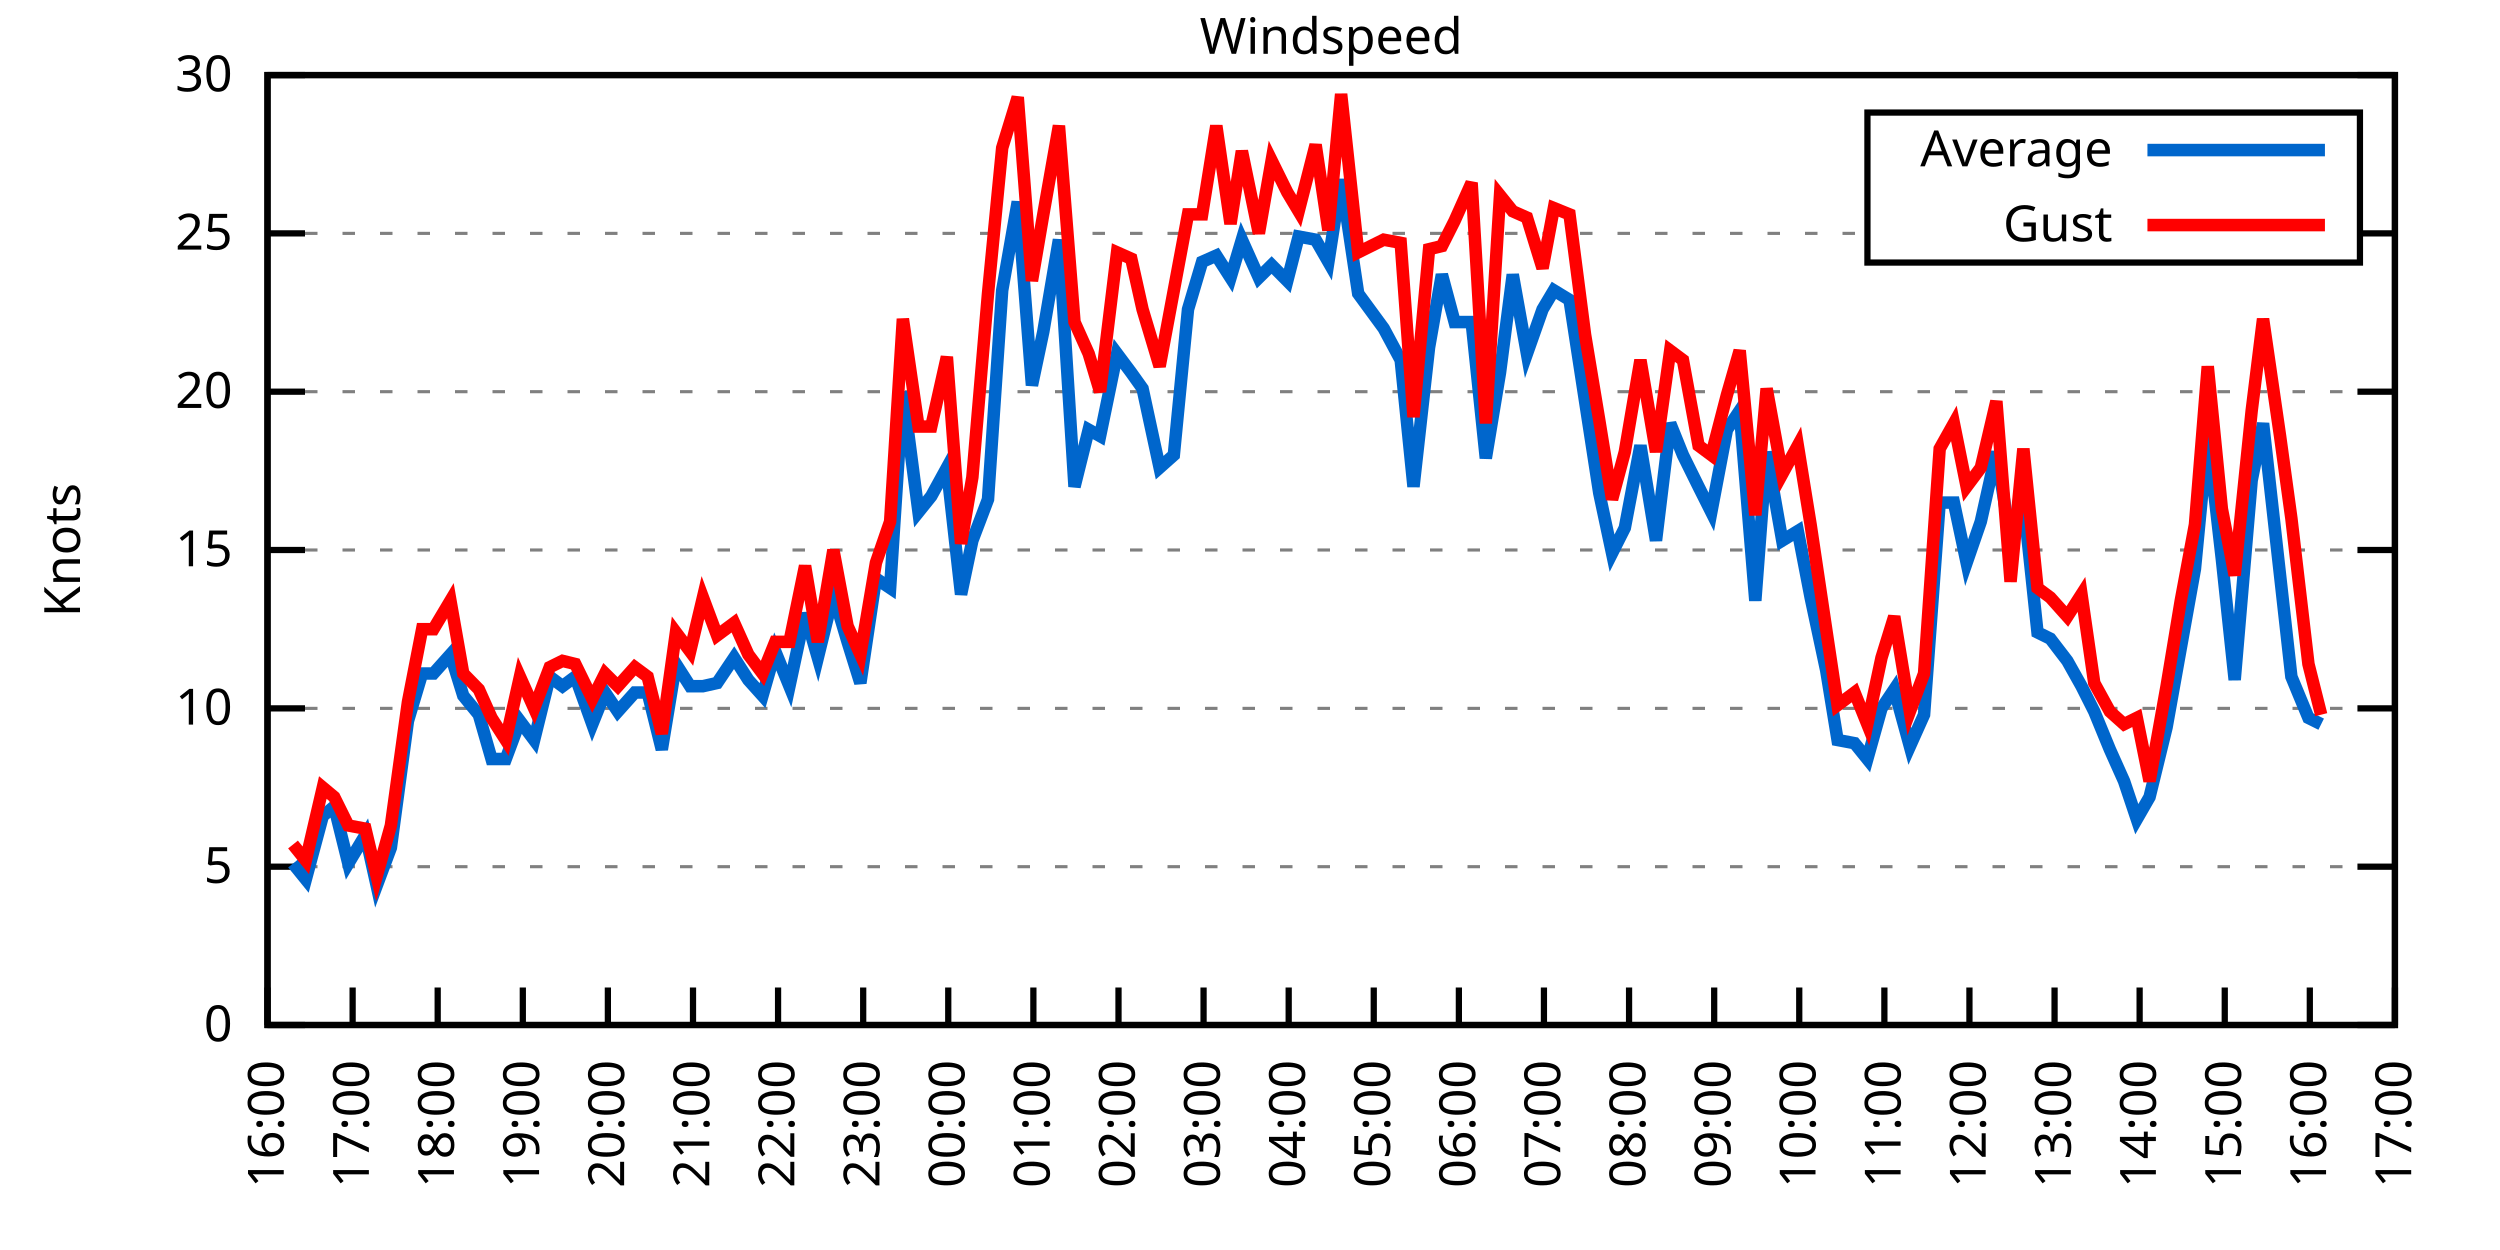
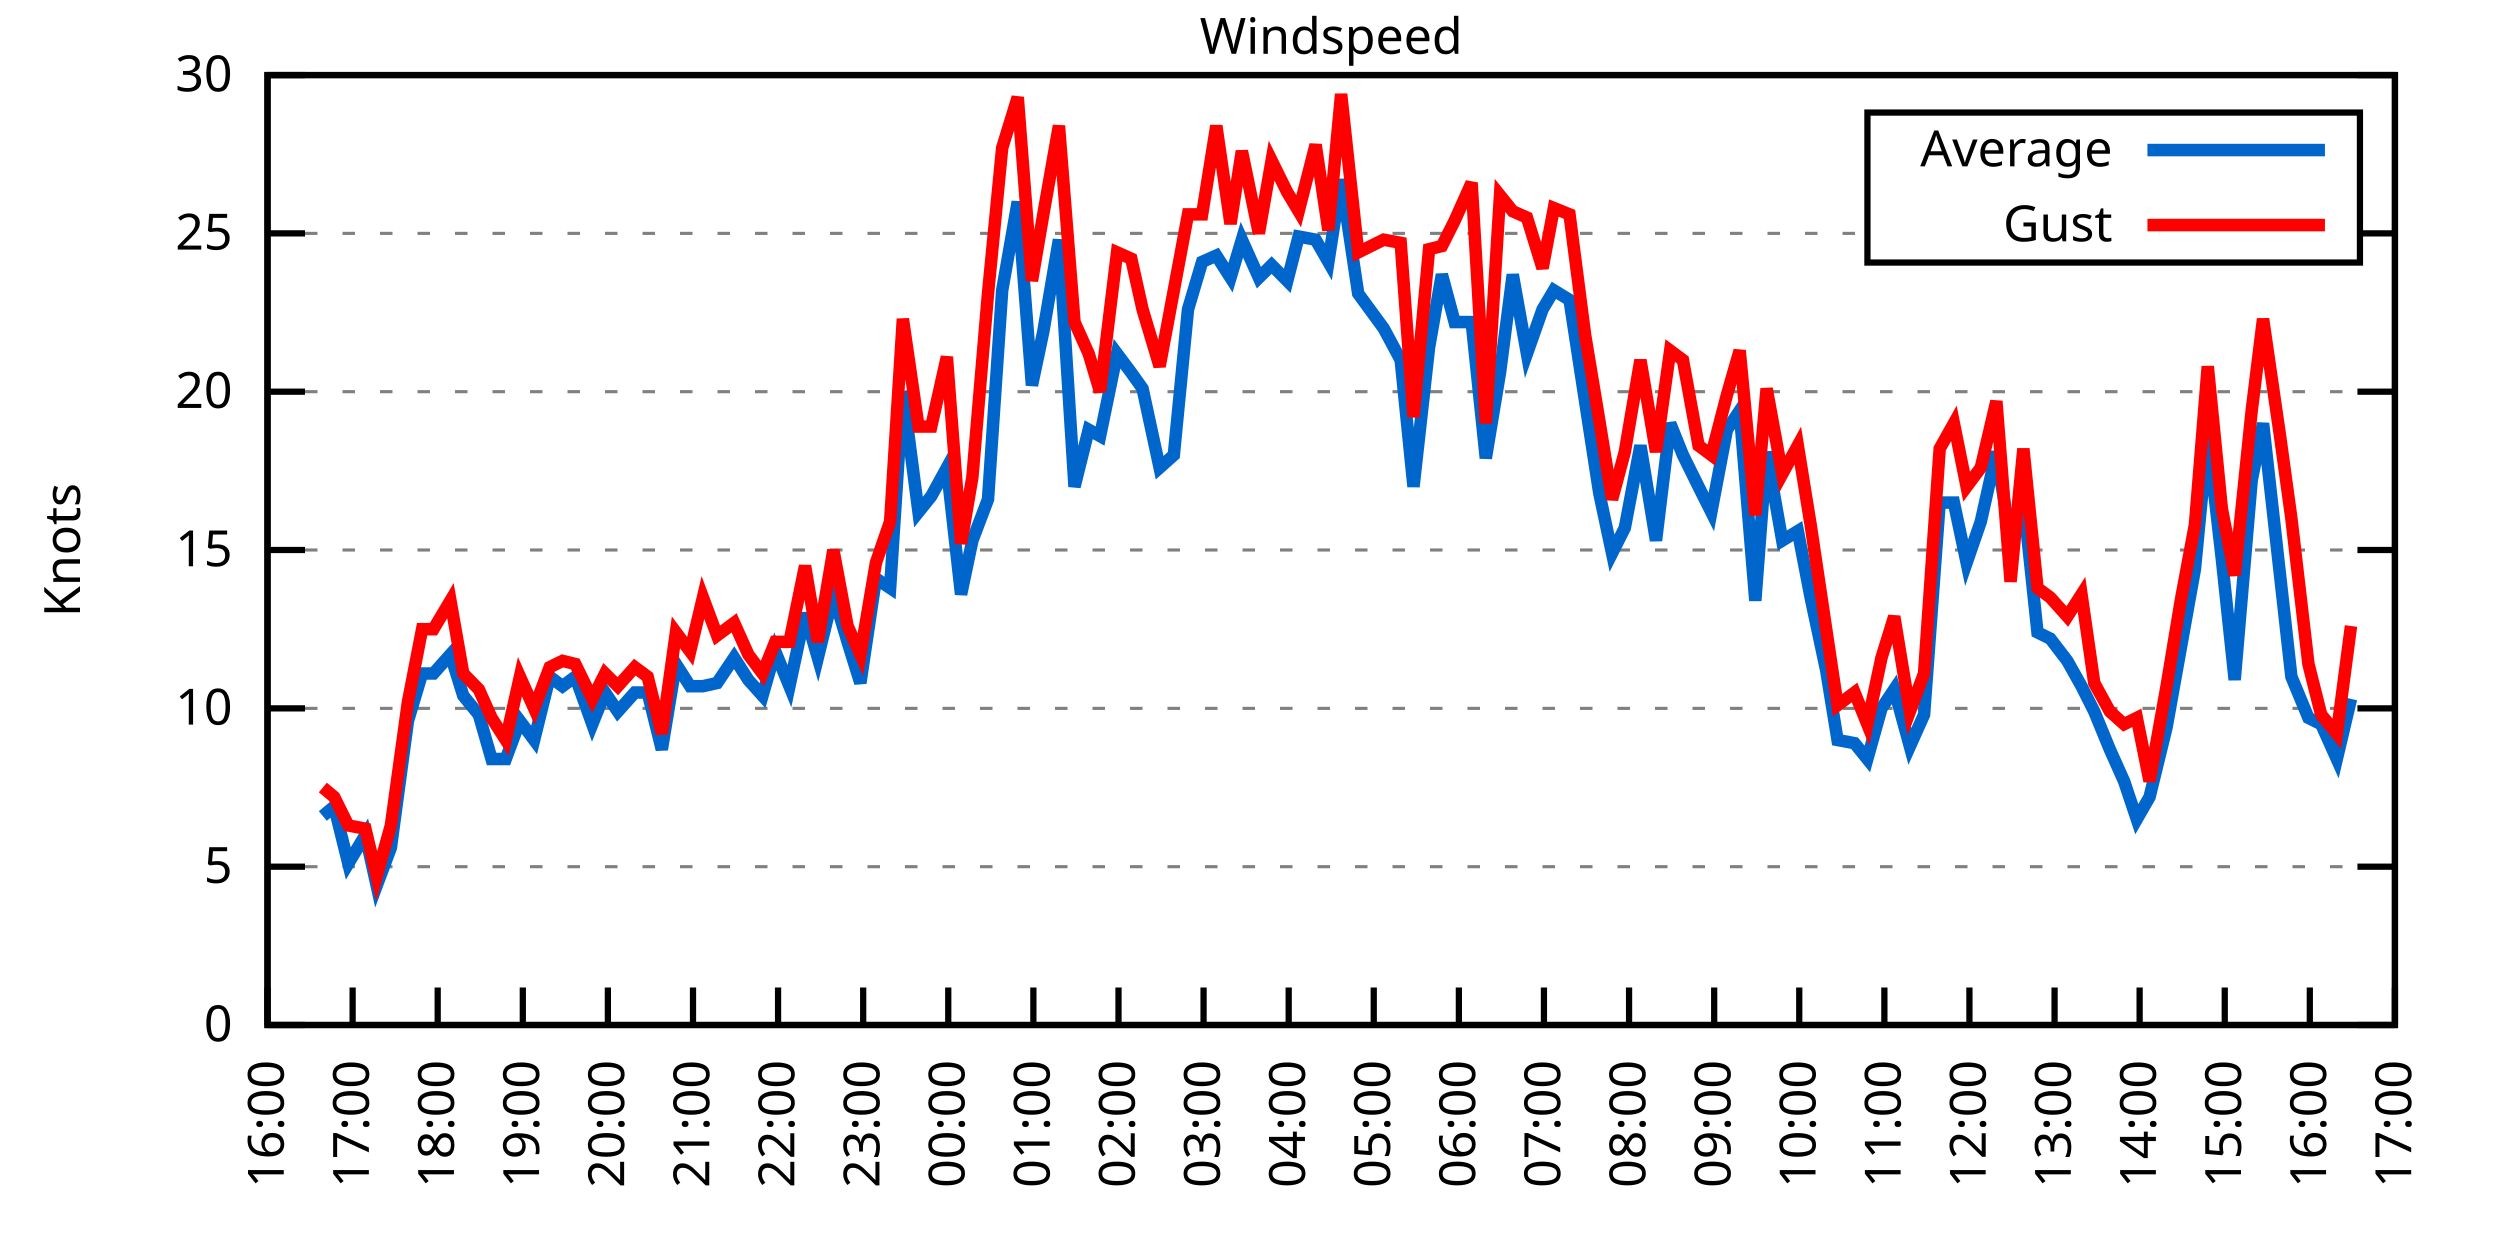
<svg xmlns="http://www.w3.org/2000/svg" xmlns:xlink="http://www.w3.org/1999/xlink" width="400" height="200" viewBox="0 0 400 200">
  <g id="gnuplot_canvas">
    <rect x="0" y="0" width="400" height="200" fill="none" />
    <defs>
      <circle id="gpDot" r="0.5" stroke-width="0.5" stroke="currentColor" />
      <path id="gpPt0" stroke-width="0.333" stroke="currentColor" d="M-1,0 h2 M0,-1 v2" />
      <path id="gpPt1" stroke-width="0.333" stroke="currentColor" d="M-1,-1 L1,1 M1,-1 L-1,1" />
      <path id="gpPt2" stroke-width="0.333" stroke="currentColor" d="M-1,0 L1,0 M0,-1 L0,1 M-1,-1 L1,1 M-1,1 L1,-1" />
      <rect id="gpPt3" stroke-width="0.333" stroke="currentColor" x="-1" y="-1" width="2" height="2" />
      <rect id="gpPt4" stroke-width="0.333" stroke="currentColor" fill="currentColor" x="-1" y="-1" width="2" height="2" />
      <circle id="gpPt5" stroke-width="0.333" stroke="currentColor" cx="0" cy="0" r="1" />
      <use xlink:href="#gpPt5" id="gpPt6" fill="currentColor" stroke="none" />
      <path id="gpPt7" stroke-width="0.333" stroke="currentColor" d="M0,-1.33 L-1.33,0.67 L1.33,0.67 z" />
      <use xlink:href="#gpPt7" id="gpPt8" fill="currentColor" stroke="none" />
      <use xlink:href="#gpPt7" id="gpPt9" stroke="currentColor" transform="rotate(180)" />
      <use xlink:href="#gpPt9" id="gpPt10" fill="currentColor" stroke="none" />
      <use xlink:href="#gpPt3" id="gpPt11" stroke="currentColor" transform="rotate(45)" />
      <use xlink:href="#gpPt11" id="gpPt12" fill="currentColor" stroke="none" />
      <path id="gpPt13" stroke-width="0.333" stroke="currentColor" d="M0,1.330 L1.265,0.411 L0.782,-1.067 L-0.782,-1.076 L-1.265,0.411 z" />
      <use xlink:href="#gpPt13" id="gpPt14" fill="currentColor" stroke="none" />
      <filter id="textbox" filterUnits="objectBoundingBox" x="0" y="0" height="1" width="1">
        <feFlood flood-color="white" flood-opacity="1" result="bgnd" />
        <feComposite in="SourceGraphic" in2="bgnd" operator="atop" />
      </filter>
      <filter id="greybox" filterUnits="objectBoundingBox" x="0" y="0" height="1" width="1">
        <feFlood flood-color="lightgrey" flood-opacity="1" result="grey" />
        <feComposite in="SourceGraphic" in2="grey" operator="atop" />
      </filter>
    </defs>
    <g fill="none" color="white" stroke="currentColor" stroke-width="1.00" stroke-linecap="butt" stroke-linejoin="miter">
</g>
    <g fill="none" color="black" stroke="currentColor" stroke-width="1.00" stroke-linecap="butt" stroke-linejoin="miter">
      <g stroke="none" shape-rendering="crispEdges">
        <polygon fill="rgb(255, 255, 255)" points="42.80,164.00 383.18,164.00 383.18,12.02 42.80,12.02 " />
      </g>
    </g>
    <g fill="none" color="black" stroke="currentColor" stroke-width="1.00" stroke-linecap="butt" stroke-linejoin="miter">
</g>
    <g fill="none" color="black" stroke="black" stroke-width="0.50" stroke-linecap="butt" stroke-linejoin="miter">
</g>
    <g fill="none" color="gray" stroke="currentColor" stroke-width="0.50" stroke-linecap="butt" stroke-linejoin="miter">
      <path stroke="gray" stroke-dasharray="2,4" class="gridline" d="M42.80,164.00 L383.19,164.00  " />
    </g>
    <g fill="none" color="gray" stroke="gray" stroke-width="1.00" stroke-linecap="butt" stroke-linejoin="miter">
</g>
    <g fill="none" color="black" stroke="currentColor" stroke-width="1.00" stroke-linecap="butt" stroke-linejoin="miter">
      <path stroke="black" d="M42.80,164.00 L48.80,164.00 M383.19,164.00 L377.19,164.00  " />
      <g transform="translate(37.20,166.60)" stroke="none" fill="black" font-family="Sans" font-size="8.00" text-anchor="end">
        <text>
          <tspan font-family="Sans"> 0</tspan>
        </text>
      </g>
    </g>
    <g fill="none" color="black" stroke="currentColor" stroke-width="1.00" stroke-linecap="butt" stroke-linejoin="miter">
</g>
    <g fill="none" color="black" stroke="black" stroke-width="0.50" stroke-linecap="butt" stroke-linejoin="miter">
</g>
    <g fill="none" color="gray" stroke="currentColor" stroke-width="0.50" stroke-linecap="butt" stroke-linejoin="miter">
      <path stroke="gray" stroke-dasharray="2,4" class="gridline" d="M42.80,138.67 L383.19,138.67  " />
    </g>
    <g fill="none" color="gray" stroke="gray" stroke-width="1.00" stroke-linecap="butt" stroke-linejoin="miter">
</g>
    <g fill="none" color="black" stroke="currentColor" stroke-width="1.00" stroke-linecap="butt" stroke-linejoin="miter">
      <path stroke="black" d="M42.80,138.67 L48.80,138.67 M383.19,138.67 L377.19,138.67  " />
      <g transform="translate(37.20,141.27)" stroke="none" fill="black" font-family="Sans" font-size="8.00" text-anchor="end">
        <text>
          <tspan font-family="Sans"> 5</tspan>
        </text>
      </g>
    </g>
    <g fill="none" color="black" stroke="currentColor" stroke-width="1.00" stroke-linecap="butt" stroke-linejoin="miter">
</g>
    <g fill="none" color="black" stroke="black" stroke-width="0.50" stroke-linecap="butt" stroke-linejoin="miter">
</g>
    <g fill="none" color="gray" stroke="currentColor" stroke-width="0.50" stroke-linecap="butt" stroke-linejoin="miter">
      <path stroke="gray" stroke-dasharray="2,4" class="gridline" d="M42.80,113.34 L383.19,113.34  " />
    </g>
    <g fill="none" color="gray" stroke="gray" stroke-width="1.00" stroke-linecap="butt" stroke-linejoin="miter">
</g>
    <g fill="none" color="black" stroke="currentColor" stroke-width="1.00" stroke-linecap="butt" stroke-linejoin="miter">
      <path stroke="black" d="M42.80,113.34 L48.80,113.34 M383.19,113.34 L377.19,113.34  " />
      <g transform="translate(37.20,115.94)" stroke="none" fill="black" font-family="Sans" font-size="8.00" text-anchor="end">
        <text>
          <tspan font-family="Sans"> 10</tspan>
        </text>
      </g>
    </g>
    <g fill="none" color="black" stroke="currentColor" stroke-width="1.00" stroke-linecap="butt" stroke-linejoin="miter">
</g>
    <g fill="none" color="black" stroke="black" stroke-width="0.50" stroke-linecap="butt" stroke-linejoin="miter">
</g>
    <g fill="none" color="gray" stroke="currentColor" stroke-width="0.50" stroke-linecap="butt" stroke-linejoin="miter">
      <path stroke="gray" stroke-dasharray="2,4" class="gridline" d="M42.80,88.00 L383.19,88.00  " />
    </g>
    <g fill="none" color="gray" stroke="gray" stroke-width="1.00" stroke-linecap="butt" stroke-linejoin="miter">
</g>
    <g fill="none" color="black" stroke="currentColor" stroke-width="1.00" stroke-linecap="butt" stroke-linejoin="miter">
      <path stroke="black" d="M42.80,88.00 L48.80,88.00 M383.19,88.00 L377.19,88.00  " />
      <g transform="translate(37.20,90.60)" stroke="none" fill="black" font-family="Sans" font-size="8.00" text-anchor="end">
        <text>
          <tspan font-family="Sans"> 15</tspan>
        </text>
      </g>
    </g>
    <g fill="none" color="black" stroke="currentColor" stroke-width="1.00" stroke-linecap="butt" stroke-linejoin="miter">
</g>
    <g fill="none" color="black" stroke="black" stroke-width="0.50" stroke-linecap="butt" stroke-linejoin="miter">
</g>
    <g fill="none" color="gray" stroke="currentColor" stroke-width="0.50" stroke-linecap="butt" stroke-linejoin="miter">
      <path stroke="gray" stroke-dasharray="2,4" class="gridline" d="M42.80,62.67 L383.19,62.67  " />
    </g>
    <g fill="none" color="gray" stroke="gray" stroke-width="1.00" stroke-linecap="butt" stroke-linejoin="miter">
</g>
    <g fill="none" color="black" stroke="currentColor" stroke-width="1.00" stroke-linecap="butt" stroke-linejoin="miter">
      <path stroke="black" d="M42.80,62.67 L48.80,62.67 M383.19,62.67 L377.19,62.67  " />
      <g transform="translate(37.20,65.27)" stroke="none" fill="black" font-family="Sans" font-size="8.00" text-anchor="end">
        <text>
          <tspan font-family="Sans"> 20</tspan>
        </text>
      </g>
    </g>
    <g fill="none" color="black" stroke="currentColor" stroke-width="1.00" stroke-linecap="butt" stroke-linejoin="miter">
</g>
    <g fill="none" color="black" stroke="black" stroke-width="0.50" stroke-linecap="butt" stroke-linejoin="miter">
</g>
    <g fill="none" color="gray" stroke="currentColor" stroke-width="0.50" stroke-linecap="butt" stroke-linejoin="miter">
      <path stroke="gray" stroke-dasharray="2,4" class="gridline" d="M42.80,37.34 L298.79,37.34 M377.59,37.34 L383.19,37.34  " />
    </g>
    <g fill="none" color="gray" stroke="gray" stroke-width="1.00" stroke-linecap="butt" stroke-linejoin="miter">
</g>
    <g fill="none" color="black" stroke="currentColor" stroke-width="1.00" stroke-linecap="butt" stroke-linejoin="miter">
      <path stroke="black" d="M42.80,37.34 L48.80,37.34 M383.19,37.34 L377.19,37.34  " />
      <g transform="translate(37.20,39.94)" stroke="none" fill="black" font-family="Sans" font-size="8.00" text-anchor="end">
        <text>
          <tspan font-family="Sans"> 25</tspan>
        </text>
      </g>
    </g>
    <g fill="none" color="black" stroke="currentColor" stroke-width="1.00" stroke-linecap="butt" stroke-linejoin="miter">
</g>
    <g fill="none" color="black" stroke="black" stroke-width="0.50" stroke-linecap="butt" stroke-linejoin="miter">
</g>
    <g fill="none" color="gray" stroke="currentColor" stroke-width="0.50" stroke-linecap="butt" stroke-linejoin="miter">
      <path stroke="gray" stroke-dasharray="2,4" class="gridline" d="M42.80,12.01 L383.19,12.01  " />
    </g>
    <g fill="none" color="gray" stroke="gray" stroke-width="1.00" stroke-linecap="butt" stroke-linejoin="miter">
</g>
    <g fill="none" color="black" stroke="currentColor" stroke-width="1.00" stroke-linecap="butt" stroke-linejoin="miter">
      <path stroke="black" d="M42.80,12.01 L48.80,12.01 M383.19,12.01 L377.19,12.01  " />
      <g transform="translate(37.20,14.61)" stroke="none" fill="black" font-family="Sans" font-size="8.00" text-anchor="end">
        <text>
          <tspan font-family="Sans"> 30</tspan>
        </text>
      </g>
    </g>
    <g fill="none" color="black" stroke="currentColor" stroke-width="1.00" stroke-linecap="butt" stroke-linejoin="miter">
      <path stroke="black" d="M42.80,164.00 L42.80,158.00  " />
      <g transform="translate(45.40,169.60) rotate(270.00)" stroke="none" fill="black" font-family="Sans" font-size="8.00" text-anchor="end">
        <text>
          <tspan font-family="Sans">16:00</tspan>
        </text>
      </g>
    </g>
    <g fill="none" color="black" stroke="currentColor" stroke-width="1.00" stroke-linecap="butt" stroke-linejoin="miter">
      <path stroke="black" d="M56.42,164.00 L56.42,158.00  " />
      <g transform="translate(59.02,169.60) rotate(270.00)" stroke="none" fill="black" font-family="Sans" font-size="8.00" text-anchor="end">
        <text>
          <tspan font-family="Sans">17:00</tspan>
        </text>
      </g>
    </g>
    <g fill="none" color="black" stroke="currentColor" stroke-width="1.00" stroke-linecap="butt" stroke-linejoin="miter">
      <path stroke="black" d="M70.03,164.00 L70.03,158.00  " />
      <g transform="translate(72.63,169.60) rotate(270.00)" stroke="none" fill="black" font-family="Sans" font-size="8.00" text-anchor="end">
        <text>
          <tspan font-family="Sans">18:00</tspan>
        </text>
      </g>
    </g>
    <g fill="none" color="black" stroke="currentColor" stroke-width="1.00" stroke-linecap="butt" stroke-linejoin="miter">
      <path stroke="black" d="M83.65,164.00 L83.65,158.00  " />
      <g transform="translate(86.25,169.60) rotate(270.00)" stroke="none" fill="black" font-family="Sans" font-size="8.00" text-anchor="end">
        <text>
          <tspan font-family="Sans">19:00</tspan>
        </text>
      </g>
    </g>
    <g fill="none" color="black" stroke="currentColor" stroke-width="1.00" stroke-linecap="butt" stroke-linejoin="miter">
      <path stroke="black" d="M97.26,164.00 L97.26,158.00  " />
      <g transform="translate(99.86,169.60) rotate(270.00)" stroke="none" fill="black" font-family="Sans" font-size="8.00" text-anchor="end">
        <text>
          <tspan font-family="Sans">20:00</tspan>
        </text>
      </g>
    </g>
    <g fill="none" color="black" stroke="currentColor" stroke-width="1.00" stroke-linecap="butt" stroke-linejoin="miter">
      <path stroke="black" d="M110.88,164.00 L110.88,158.00  " />
      <g transform="translate(113.48,169.60) rotate(270.00)" stroke="none" fill="black" font-family="Sans" font-size="8.00" text-anchor="end">
        <text>
          <tspan font-family="Sans">21:00</tspan>
        </text>
      </g>
    </g>
    <g fill="none" color="black" stroke="currentColor" stroke-width="1.00" stroke-linecap="butt" stroke-linejoin="miter">
      <path stroke="black" d="M124.49,164.00 L124.49,158.00  " />
      <g transform="translate(127.09,169.60) rotate(270.00)" stroke="none" fill="black" font-family="Sans" font-size="8.00" text-anchor="end">
        <text>
          <tspan font-family="Sans">22:00</tspan>
        </text>
      </g>
    </g>
    <g fill="none" color="black" stroke="currentColor" stroke-width="1.00" stroke-linecap="butt" stroke-linejoin="miter">
      <path stroke="black" d="M138.11,164.00 L138.11,158.00  " />
      <g transform="translate(140.71,169.60) rotate(270.00)" stroke="none" fill="black" font-family="Sans" font-size="8.00" text-anchor="end">
        <text>
          <tspan font-family="Sans">23:00</tspan>
        </text>
      </g>
    </g>
    <g fill="none" color="black" stroke="currentColor" stroke-width="1.00" stroke-linecap="butt" stroke-linejoin="miter">
      <path stroke="black" d="M151.72,164.00 L151.72,158.00  " />
      <g transform="translate(154.32,169.60) rotate(270.00)" stroke="none" fill="black" font-family="Sans" font-size="8.00" text-anchor="end">
        <text>
          <tspan font-family="Sans">00:00</tspan>
        </text>
      </g>
    </g>
    <g fill="none" color="black" stroke="currentColor" stroke-width="1.00" stroke-linecap="butt" stroke-linejoin="miter">
      <path stroke="black" d="M165.34,164.00 L165.34,158.00  " />
      <g transform="translate(167.94,169.60) rotate(270.00)" stroke="none" fill="black" font-family="Sans" font-size="8.00" text-anchor="end">
        <text>
          <tspan font-family="Sans">01:00</tspan>
        </text>
      </g>
    </g>
    <g fill="none" color="black" stroke="currentColor" stroke-width="1.00" stroke-linecap="butt" stroke-linejoin="miter">
      <path stroke="black" d="M178.96,164.00 L178.96,158.00  " />
      <g transform="translate(181.56,169.60) rotate(270.00)" stroke="none" fill="black" font-family="Sans" font-size="8.00" text-anchor="end">
        <text>
          <tspan font-family="Sans">02:00</tspan>
        </text>
      </g>
    </g>
    <g fill="none" color="black" stroke="currentColor" stroke-width="1.00" stroke-linecap="butt" stroke-linejoin="miter">
      <path stroke="black" d="M192.57,164.00 L192.57,158.00  " />
      <g transform="translate(195.17,169.60) rotate(270.00)" stroke="none" fill="black" font-family="Sans" font-size="8.00" text-anchor="end">
        <text>
          <tspan font-family="Sans">03:00</tspan>
        </text>
      </g>
    </g>
    <g fill="none" color="black" stroke="currentColor" stroke-width="1.00" stroke-linecap="butt" stroke-linejoin="miter">
      <path stroke="black" d="M206.19,164.00 L206.19,158.00  " />
      <g transform="translate(208.79,169.60) rotate(270.00)" stroke="none" fill="black" font-family="Sans" font-size="8.00" text-anchor="end">
        <text>
          <tspan font-family="Sans">04:00</tspan>
        </text>
      </g>
    </g>
    <g fill="none" color="black" stroke="currentColor" stroke-width="1.00" stroke-linecap="butt" stroke-linejoin="miter">
      <path stroke="black" d="M219.80,164.00 L219.80,158.00  " />
      <g transform="translate(222.40,169.60) rotate(270.00)" stroke="none" fill="black" font-family="Sans" font-size="8.00" text-anchor="end">
        <text>
          <tspan font-family="Sans">05:00</tspan>
        </text>
      </g>
    </g>
    <g fill="none" color="black" stroke="currentColor" stroke-width="1.00" stroke-linecap="butt" stroke-linejoin="miter">
      <path stroke="black" d="M233.42,164.00 L233.42,158.00  " />
      <g transform="translate(236.02,169.60) rotate(270.00)" stroke="none" fill="black" font-family="Sans" font-size="8.00" text-anchor="end">
        <text>
          <tspan font-family="Sans">06:00</tspan>
        </text>
      </g>
    </g>
    <g fill="none" color="black" stroke="currentColor" stroke-width="1.00" stroke-linecap="butt" stroke-linejoin="miter">
      <path stroke="black" d="M247.03,164.00 L247.03,158.00  " />
      <g transform="translate(249.63,169.60) rotate(270.00)" stroke="none" fill="black" font-family="Sans" font-size="8.00" text-anchor="end">
        <text>
          <tspan font-family="Sans">07:00</tspan>
        </text>
      </g>
    </g>
    <g fill="none" color="black" stroke="currentColor" stroke-width="1.00" stroke-linecap="butt" stroke-linejoin="miter">
      <path stroke="black" d="M260.65,164.00 L260.65,158.00  " />
      <g transform="translate(263.25,169.60) rotate(270.00)" stroke="none" fill="black" font-family="Sans" font-size="8.00" text-anchor="end">
        <text>
          <tspan font-family="Sans">08:00</tspan>
        </text>
      </g>
    </g>
    <g fill="none" color="black" stroke="currentColor" stroke-width="1.00" stroke-linecap="butt" stroke-linejoin="miter">
      <path stroke="black" d="M274.27,164.00 L274.27,158.00  " />
      <g transform="translate(276.87,169.60) rotate(270.00)" stroke="none" fill="black" font-family="Sans" font-size="8.00" text-anchor="end">
        <text>
          <tspan font-family="Sans">09:00</tspan>
        </text>
      </g>
    </g>
    <g fill="none" color="black" stroke="currentColor" stroke-width="1.00" stroke-linecap="butt" stroke-linejoin="miter">
      <path stroke="black" d="M287.88,164.00 L287.88,158.00  " />
      <g transform="translate(290.48,169.60) rotate(270.00)" stroke="none" fill="black" font-family="Sans" font-size="8.00" text-anchor="end">
        <text>
          <tspan font-family="Sans">10:00</tspan>
        </text>
      </g>
    </g>
    <g fill="none" color="black" stroke="currentColor" stroke-width="1.00" stroke-linecap="butt" stroke-linejoin="miter">
      <path stroke="black" d="M301.50,164.00 L301.50,158.00  " />
      <g transform="translate(304.10,169.60) rotate(270.00)" stroke="none" fill="black" font-family="Sans" font-size="8.00" text-anchor="end">
        <text>
          <tspan font-family="Sans">11:00</tspan>
        </text>
      </g>
    </g>
    <g fill="none" color="black" stroke="currentColor" stroke-width="1.00" stroke-linecap="butt" stroke-linejoin="miter">
      <path stroke="black" d="M315.11,164.00 L315.11,158.00  " />
      <g transform="translate(317.71,169.60) rotate(270.00)" stroke="none" fill="black" font-family="Sans" font-size="8.00" text-anchor="end">
        <text>
          <tspan font-family="Sans">12:00</tspan>
        </text>
      </g>
    </g>
    <g fill="none" color="black" stroke="currentColor" stroke-width="1.00" stroke-linecap="butt" stroke-linejoin="miter">
      <path stroke="black" d="M328.73,164.00 L328.73,158.00  " />
      <g transform="translate(331.33,169.60) rotate(270.00)" stroke="none" fill="black" font-family="Sans" font-size="8.00" text-anchor="end">
        <text>
          <tspan font-family="Sans">13:00</tspan>
        </text>
      </g>
    </g>
    <g fill="none" color="black" stroke="currentColor" stroke-width="1.00" stroke-linecap="butt" stroke-linejoin="miter">
      <path stroke="black" d="M342.34,164.00 L342.34,158.00  " />
      <g transform="translate(344.94,169.60) rotate(270.00)" stroke="none" fill="black" font-family="Sans" font-size="8.00" text-anchor="end">
        <text>
          <tspan font-family="Sans">14:00</tspan>
        </text>
      </g>
    </g>
    <g fill="none" color="black" stroke="currentColor" stroke-width="1.00" stroke-linecap="butt" stroke-linejoin="miter">
      <path stroke="black" d="M355.96,164.00 L355.96,158.00  " />
      <g transform="translate(358.56,169.60) rotate(270.00)" stroke="none" fill="black" font-family="Sans" font-size="8.00" text-anchor="end">
        <text>
          <tspan font-family="Sans">15:00</tspan>
        </text>
      </g>
    </g>
    <g fill="none" color="black" stroke="currentColor" stroke-width="1.00" stroke-linecap="butt" stroke-linejoin="miter">
      <path stroke="black" d="M369.57,164.00 L369.57,158.00  " />
      <g transform="translate(372.17,169.60) rotate(270.00)" stroke="none" fill="black" font-family="Sans" font-size="8.00" text-anchor="end">
        <text>
          <tspan font-family="Sans">16:00</tspan>
        </text>
      </g>
    </g>
    <g fill="none" color="black" stroke="currentColor" stroke-width="1.00" stroke-linecap="butt" stroke-linejoin="miter">
      <path stroke="black" d="M383.19,164.00 L383.19,158.00  " />
      <g transform="translate(385.79,169.60) rotate(270.00)" stroke="none" fill="black" font-family="Sans" font-size="8.00" text-anchor="end">
        <text>
          <tspan font-family="Sans">17:00</tspan>
        </text>
      </g>
    </g>
    <g fill="none" color="black" stroke="currentColor" stroke-width="1.00" stroke-linecap="butt" stroke-linejoin="miter">
</g>
    <g fill="none" color="black" stroke="currentColor" stroke-width="1.00" stroke-linecap="butt" stroke-linejoin="miter">
      <path stroke="black" d="M42.80,12.01 L42.80,164.00 L383.19,164.00 L383.19,12.01 L42.80,12.01 Z  " />
    </g>
    <g fill="none" color="black" stroke="currentColor" stroke-width="1.00" stroke-linecap="butt" stroke-linejoin="miter">
</g>
    <g fill="none" color="black" stroke="currentColor" stroke-width="1.00" stroke-linecap="butt" stroke-linejoin="miter">
      <path stroke="black" d="M298.79,42.01 L298.79,18.01 L377.59,18.01 L377.59,42.01 L298.79,42.01 Z  " />
    </g>
    <g id="Windspeed_plot_1">
      <g fill="none" color="white" stroke="black" stroke-width="2.00" stroke-linecap="butt" stroke-linejoin="miter">
</g>
      <g fill="none" color="black" stroke="currentColor" stroke-width="2.00" stroke-linecap="butt" stroke-linejoin="miter">
        <g transform="translate(337.99,26.61)" stroke="none" fill="black" font-family="Sans" font-size="8.00" text-anchor="end">
          <text>
            <tspan font-family="Sans">Average</tspan>
          </text>
        </g>
      </g>
      <g fill="none" color="black" stroke="currentColor" stroke-width="2.00" stroke-linecap="butt" stroke-linejoin="miter">
-         <path stroke="rgb(  0, 102, 204)" d="M343.59,24.01 L371.99,24.01 M46.88,138.16 L48.93,140.69 L51.65,130.56 L53.47,129.04 L55.73,138.16 L58.46,133.60   L60.27,141.71 L62.54,135.63 L65.27,115.36 L67.54,107.76 L69.35,107.76 L72.07,104.72 L74.12,111.31 L76.61,114.35   L78.65,121.44 L80.92,121.44 L83.19,115.36 L85.46,118.40 L87.96,108.27 L90.00,109.79 L92.04,108.27 L94.77,115.87   L96.81,110.80 L98.85,113.84 L101.57,110.80 L103.62,110.80 L105.89,119.92 L108.15,106.24 L110.42,109.79 L112.47,109.79   L114.74,109.28 L117.46,105.23 L119.73,108.78 L122.00,111.31 L124.04,104.22 L126.31,109.79 L128.81,98.14 L130.85,105.23   L133.34,95.10 L135.61,102.70 L137.66,109.28 L140.15,92.56 L142.42,94.08 L144.46,62.67 L146.96,81.93 L149.00,79.39   L151.50,74.83 L153.77,95.10 L155.58,86.49 L158.08,79.90 L160.35,46.46 L162.84,32.28 L165.11,61.66 L166.93,53.05   L169.43,38.35 L171.92,77.87 L174.19,68.75 L176.01,69.77 L178.73,56.59 L181.00,59.63 L182.81,62.17 L185.54,74.83   L187.81,72.81 L190.08,49.50 L192.34,41.90 L194.61,40.89 L196.88,44.43 L198.70,38.35 L201.42,44.43 L203.46,42.41   L205.96,44.94 L207.78,37.85 L210.50,38.35 L212.54,41.90 L214.58,28.73 L217.31,46.97 L221.39,52.54 L224.11,57.61   L226.16,77.87 L228.65,55.58 L230.70,43.93 L232.74,51.53 L235.46,51.53 L237.73,73.31 L240.00,59.63 L242.04,43.93   L244.31,56.59 L246.81,49.50 L248.62,46.46 L251.12,47.98 L253.61,64.19 L255.88,78.89 L257.93,88.51 L259.97,84.46   L262.47,71.29 L264.96,86.49 L267.23,67.74 L269.27,72.81 L271.77,77.87 L273.81,81.93 L276.31,68.75 L278.35,65.71   L280.85,96.11 L282.66,72.30 L285.16,86.49 L287.65,84.97 L289.70,95.60 L292.19,107.26 L294.01,118.40 L296.73,118.91   L298.77,121.44 L301.04,113.34 L303.08,110.30 L305.58,119.42 L307.85,114.35 L310.35,80.41 L312.62,80.41 L314.66,90.03   L316.93,83.45 L319.42,72.30 L321.69,86.49 L323.74,79.90 L326.00,101.18 L328.05,102.19 L330.77,105.74 L333.04,109.79   L335.08,113.84 L337.58,119.92 L339.85,124.99 L341.89,131.07 L343.93,127.52 L346.65,116.38 L348.92,103.71 L351.19,91.04   L353.24,69.77 L355.50,89.52 L357.55,108.78 L360.27,76.86 L362.09,67.74 L364.81,92.06 L366.62,108.27 L369.35,114.86   L371.39,115.87  " />
+         <path stroke="rgb(  0, 102, 204)" d="M343.59,24.01 L371.99,24.01 M51.65,130.56 L53.47,129.04 L55.73,138.16 L58.46,133.60 L60.27,141.71 L62.54,135.63   L65.27,115.36 L67.54,107.76 L69.35,107.76 L72.07,104.72 L74.12,111.31 L76.61,114.35 L78.65,121.44 L80.92,121.44   L83.19,115.36 L85.46,118.40 L87.96,108.27 L90.00,109.79 L92.04,108.27 L94.77,115.87 L96.81,110.80 L98.85,113.84   L101.57,110.80 L103.62,110.80 L105.89,119.92 L108.15,106.24 L110.42,109.79 L112.47,109.79 L114.74,109.28 L117.46,105.23   L119.73,108.78 L122.00,111.31 L124.04,104.22 L126.31,109.79 L128.81,98.14 L130.85,105.23 L133.34,95.10 L135.61,102.70   L137.66,109.28 L140.15,92.56 L142.42,94.08 L144.46,62.67 L146.96,81.93 L149.00,79.39 L151.50,74.83 L153.77,95.10   L155.58,86.49 L158.08,79.90 L160.35,46.46 L162.84,32.28 L165.11,61.66 L166.93,53.05 L169.43,38.35 L171.92,77.87   L174.19,68.75 L176.01,69.77 L178.73,56.59 L181.00,59.63 L182.81,62.17 L185.54,74.83 L187.81,72.81 L190.08,49.50   L192.34,41.90 L194.61,40.89 L196.88,44.43 L198.70,38.35 L201.42,44.43 L203.46,42.41 L205.96,44.94 L207.78,37.85   L210.50,38.35 L212.54,41.90 L214.58,28.73 L217.31,46.97 L221.39,52.54 L224.11,57.61 L226.16,77.87 L228.65,55.58   L230.70,43.93 L232.74,51.53 L235.46,51.53 L237.73,73.31 L240.00,59.63 L242.04,43.93 L244.31,56.59 L246.81,49.50   L248.62,46.46 L251.12,47.98 L253.61,64.19 L255.88,78.89 L257.93,88.51 L259.97,84.46 L262.47,71.29 L264.96,86.49   L267.23,67.74 L269.27,72.81 L271.77,77.87 L273.81,81.93 L276.31,68.75 L278.35,65.71 L280.85,96.11 L282.66,72.30   L285.16,86.49 L287.65,84.97 L289.70,95.60 L292.19,107.26 L294.01,118.40 L296.73,118.91 L298.77,121.44 L301.04,113.34   L303.08,110.30 L305.58,119.42 L307.85,114.35 L310.35,80.41 L312.62,80.41 L314.66,90.03 L316.93,83.45 L319.42,72.30   L321.69,86.49 L323.74,79.90 L326.00,101.18 L328.05,102.19 L330.77,105.74 L333.04,109.79 L335.08,113.84 L337.58,119.92   L339.85,124.99 L341.89,131.07 L343.93,127.52 L346.65,116.38 L348.92,103.71 L351.19,91.04 L353.24,69.77 L355.50,89.52   L357.55,108.78 L360.27,76.86 L362.09,67.74 L364.81,92.06 L366.62,108.27 L369.35,114.86 L371.39,115.87 L373.89,121.44   L376.16,111.82  " />
      </g>
    </g>
    <g id="Windspeed_plot_2">
      <g fill="none" color="black" stroke="currentColor" stroke-width="2.00" stroke-linecap="butt" stroke-linejoin="miter">
        <g transform="translate(337.99,38.61)" stroke="none" fill="black" font-family="Sans" font-size="8.00" text-anchor="end">
          <text>
            <tspan font-family="Sans">Gust</tspan>
          </text>
        </g>
      </g>
      <g fill="none" color="black" stroke="currentColor" stroke-width="2.00" stroke-linecap="butt" stroke-linejoin="miter">
-         <path stroke="rgb(255,   0,   0)" d="M343.59,36.01 L371.99,36.01 M46.88,135.12 L48.93,137.66 L51.65,126.00 L53.47,127.52 L55.73,132.08 L58.46,132.59   L60.27,140.19 L62.54,132.08 L65.27,112.32 L67.54,100.67 L69.35,100.67 L72.07,96.11 L74.12,107.76 L76.61,110.30   L78.65,114.86 L80.92,118.40 L83.19,108.27 L85.46,113.34 L87.96,106.75 L90.00,105.74 L92.04,106.24 L94.77,111.82   L96.81,107.76 L98.85,109.79 L101.57,106.75 L103.62,108.27 L105.89,117.39 L108.15,101.18 L110.42,104.22 L112.47,95.60   L114.74,101.68 L117.46,99.66 L119.73,104.72 L122.00,107.76 L124.04,102.70 L126.31,102.70 L128.81,90.54 L130.85,102.70   L133.34,88.00 L135.61,100.16 L137.66,104.72 L140.15,90.03 L142.42,83.45 L144.46,51.02 L146.96,68.25 L149.00,68.25   L151.50,57.10 L153.77,86.99 L155.58,76.35 L158.08,46.97 L160.35,23.66 L162.84,15.56 L165.11,44.94 L166.93,34.30   L169.43,20.12 L171.92,51.53 L174.19,56.59 L176.01,62.67 L178.73,40.38 L181.00,41.39 L182.81,49.50 L185.54,58.62   L187.81,46.46 L190.08,34.30 L192.34,34.30 L194.61,20.12 L196.88,35.82 L198.70,24.17 L201.42,37.34 L203.46,25.69   L205.96,30.76 L207.78,33.80 L210.50,23.16 L212.54,36.84 L214.58,15.05 L217.31,40.38 L221.39,38.35 L224.11,38.86   L226.16,66.73 L228.65,39.87 L230.70,39.37 L232.74,35.32 L235.46,29.24 L237.73,67.74 L240.00,31.26 L242.04,33.80   L244.31,34.81 L246.81,42.91 L248.62,33.29 L251.12,34.30 L253.61,53.55 L255.88,67.23 L257.93,79.90 L259.97,72.30   L262.47,57.61 L264.96,72.30 L267.23,56.09 L269.27,57.61 L271.77,71.29 L273.81,72.81 L276.31,63.18 L278.35,56.09   L280.85,82.43 L282.66,62.17 L285.16,75.85 L287.65,71.29 L289.70,83.95 L292.19,100.67 L294.01,112.83 L296.73,110.80   L298.77,115.87 L301.04,105.23 L303.08,98.64 L305.58,113.84 L307.85,107.76 L310.35,71.79 L312.62,67.74 L314.66,77.87   L316.93,74.83 L319.42,64.19 L321.69,93.07 L323.74,71.79 L326.00,94.08 L328.05,95.60 L330.77,98.64 L333.04,95.10   L335.08,109.28 L337.58,113.84 L339.85,115.87 L341.89,114.86 L343.93,124.99 L346.65,109.79 L348.92,96.11 L351.19,83.95   L353.24,58.62 L355.50,81.42 L357.55,92.06 L360.27,65.71 L362.09,51.02 L364.81,69.77 L366.62,82.94 L369.35,106.24   L371.39,114.35  " />
+         <path stroke="rgb(255,   0,   0)" d="M343.59,36.01 L371.99,36.01 M51.65,126.00 L53.47,127.52 L55.73,132.08 L58.46,132.59 L60.27,140.19 L62.54,132.08   L65.27,112.32 L67.54,100.67 L69.35,100.67 L72.07,96.11 L74.12,107.76 L76.61,110.30 L78.65,114.86 L80.92,118.40   L83.19,108.27 L85.46,113.34 L87.96,106.75 L90.00,105.74 L92.04,106.24 L94.77,111.82 L96.81,107.76 L98.85,109.79   L101.57,106.75 L103.62,108.27 L105.89,117.39 L108.15,101.18 L110.42,104.22 L112.47,95.60 L114.74,101.68 L117.46,99.66   L119.73,104.72 L122.00,107.76 L124.04,102.70 L126.31,102.70 L128.81,90.54 L130.85,102.70 L133.34,88.00 L135.61,100.16   L137.66,104.72 L140.15,90.03 L142.42,83.45 L144.46,51.02 L146.96,68.25 L149.00,68.25 L151.50,57.10 L153.77,86.99   L155.58,76.35 L158.08,46.97 L160.35,23.66 L162.84,15.56 L165.11,44.94 L166.93,34.30 L169.43,20.12 L171.92,51.53   L174.19,56.59 L176.01,62.67 L178.73,40.38 L181.00,41.39 L182.81,49.50 L185.54,58.62 L187.81,46.46 L190.08,34.30   L192.34,34.30 L194.61,20.12 L196.88,35.82 L198.70,24.17 L201.42,37.34 L203.46,25.69 L205.96,30.76 L207.78,33.80   L210.50,23.16 L212.54,36.84 L214.58,15.05 L217.31,40.38 L221.39,38.35 L224.11,38.86 L226.16,66.73 L228.65,39.87   L230.70,39.37 L232.74,35.32 L235.46,29.24 L237.73,67.74 L240.00,31.26 L242.04,33.80 L244.31,34.81 L246.81,42.91   L248.62,33.29 L251.12,34.30 L253.61,53.55 L255.88,67.23 L257.93,79.90 L259.97,72.30 L262.47,57.61 L264.96,72.30   L267.23,56.09 L269.27,57.61 L271.77,71.29 L273.81,72.81 L276.31,63.18 L278.35,56.09 L280.85,82.43 L282.66,62.17   L285.16,75.85 L287.65,71.29 L289.70,83.95 L292.19,100.67 L294.01,112.83 L296.73,110.80 L298.77,115.87 L301.04,105.23   L303.08,98.64 L305.58,113.84 L307.85,107.76 L310.35,71.79 L312.62,67.74 L314.66,77.87 L316.93,74.83 L319.42,64.19   L321.69,93.07 L323.74,71.79 L326.00,94.08 L328.05,95.60 L330.77,98.64 L333.04,95.10 L335.08,109.28 L337.58,113.84   L339.85,115.87 L341.89,114.86 L343.93,124.99 L346.65,109.79 L348.92,96.11 L351.19,83.95 L353.24,58.62 L355.50,81.42   L357.55,92.06 L360.27,65.71 L362.09,51.02 L364.81,69.77 L366.62,82.94 L369.35,106.24 L371.39,114.35 L373.89,117.39   L376.16,100.16  " />
      </g>
    </g>
    <g fill="none" color="black" stroke="currentColor" stroke-width="2.00" stroke-linecap="butt" stroke-linejoin="miter">
</g>
    <g fill="none" color="black" stroke="black" stroke-width="1.00" stroke-linecap="butt" stroke-linejoin="miter">
</g>
    <g fill="none" color="black" stroke="currentColor" stroke-width="1.00" stroke-linecap="butt" stroke-linejoin="miter">
      <path stroke="black" d="M42.80,12.01 L42.80,164.00 L383.19,164.00 L383.19,12.01 L42.80,12.01 Z  " />
      <g transform="translate(12.80,88.01) rotate(270.00)" stroke="none" fill="black" font-family="Sans" font-size="8.00" text-anchor="middle">
        <text>
          <tspan font-family="Sans">Knots</tspan>
        </text>
      </g>
    </g>
    <g fill="none" color="black" stroke="currentColor" stroke-width="1.00" stroke-linecap="butt" stroke-linejoin="miter">
</g>
    <g fill="none" color="black" stroke="currentColor" stroke-width="1.00" stroke-linecap="butt" stroke-linejoin="miter">
      <g transform="translate(212.99,8.61)" stroke="none" fill="black" font-family="Sans" font-size="8.00" text-anchor="middle">
        <text>
          <tspan font-family="Sans">Windspeed</tspan>
        </text>
      </g>
    </g>
    <g fill="none" color="black" stroke="currentColor" stroke-width="1.00" stroke-linecap="butt" stroke-linejoin="miter">
</g>
  </g>
</svg>
